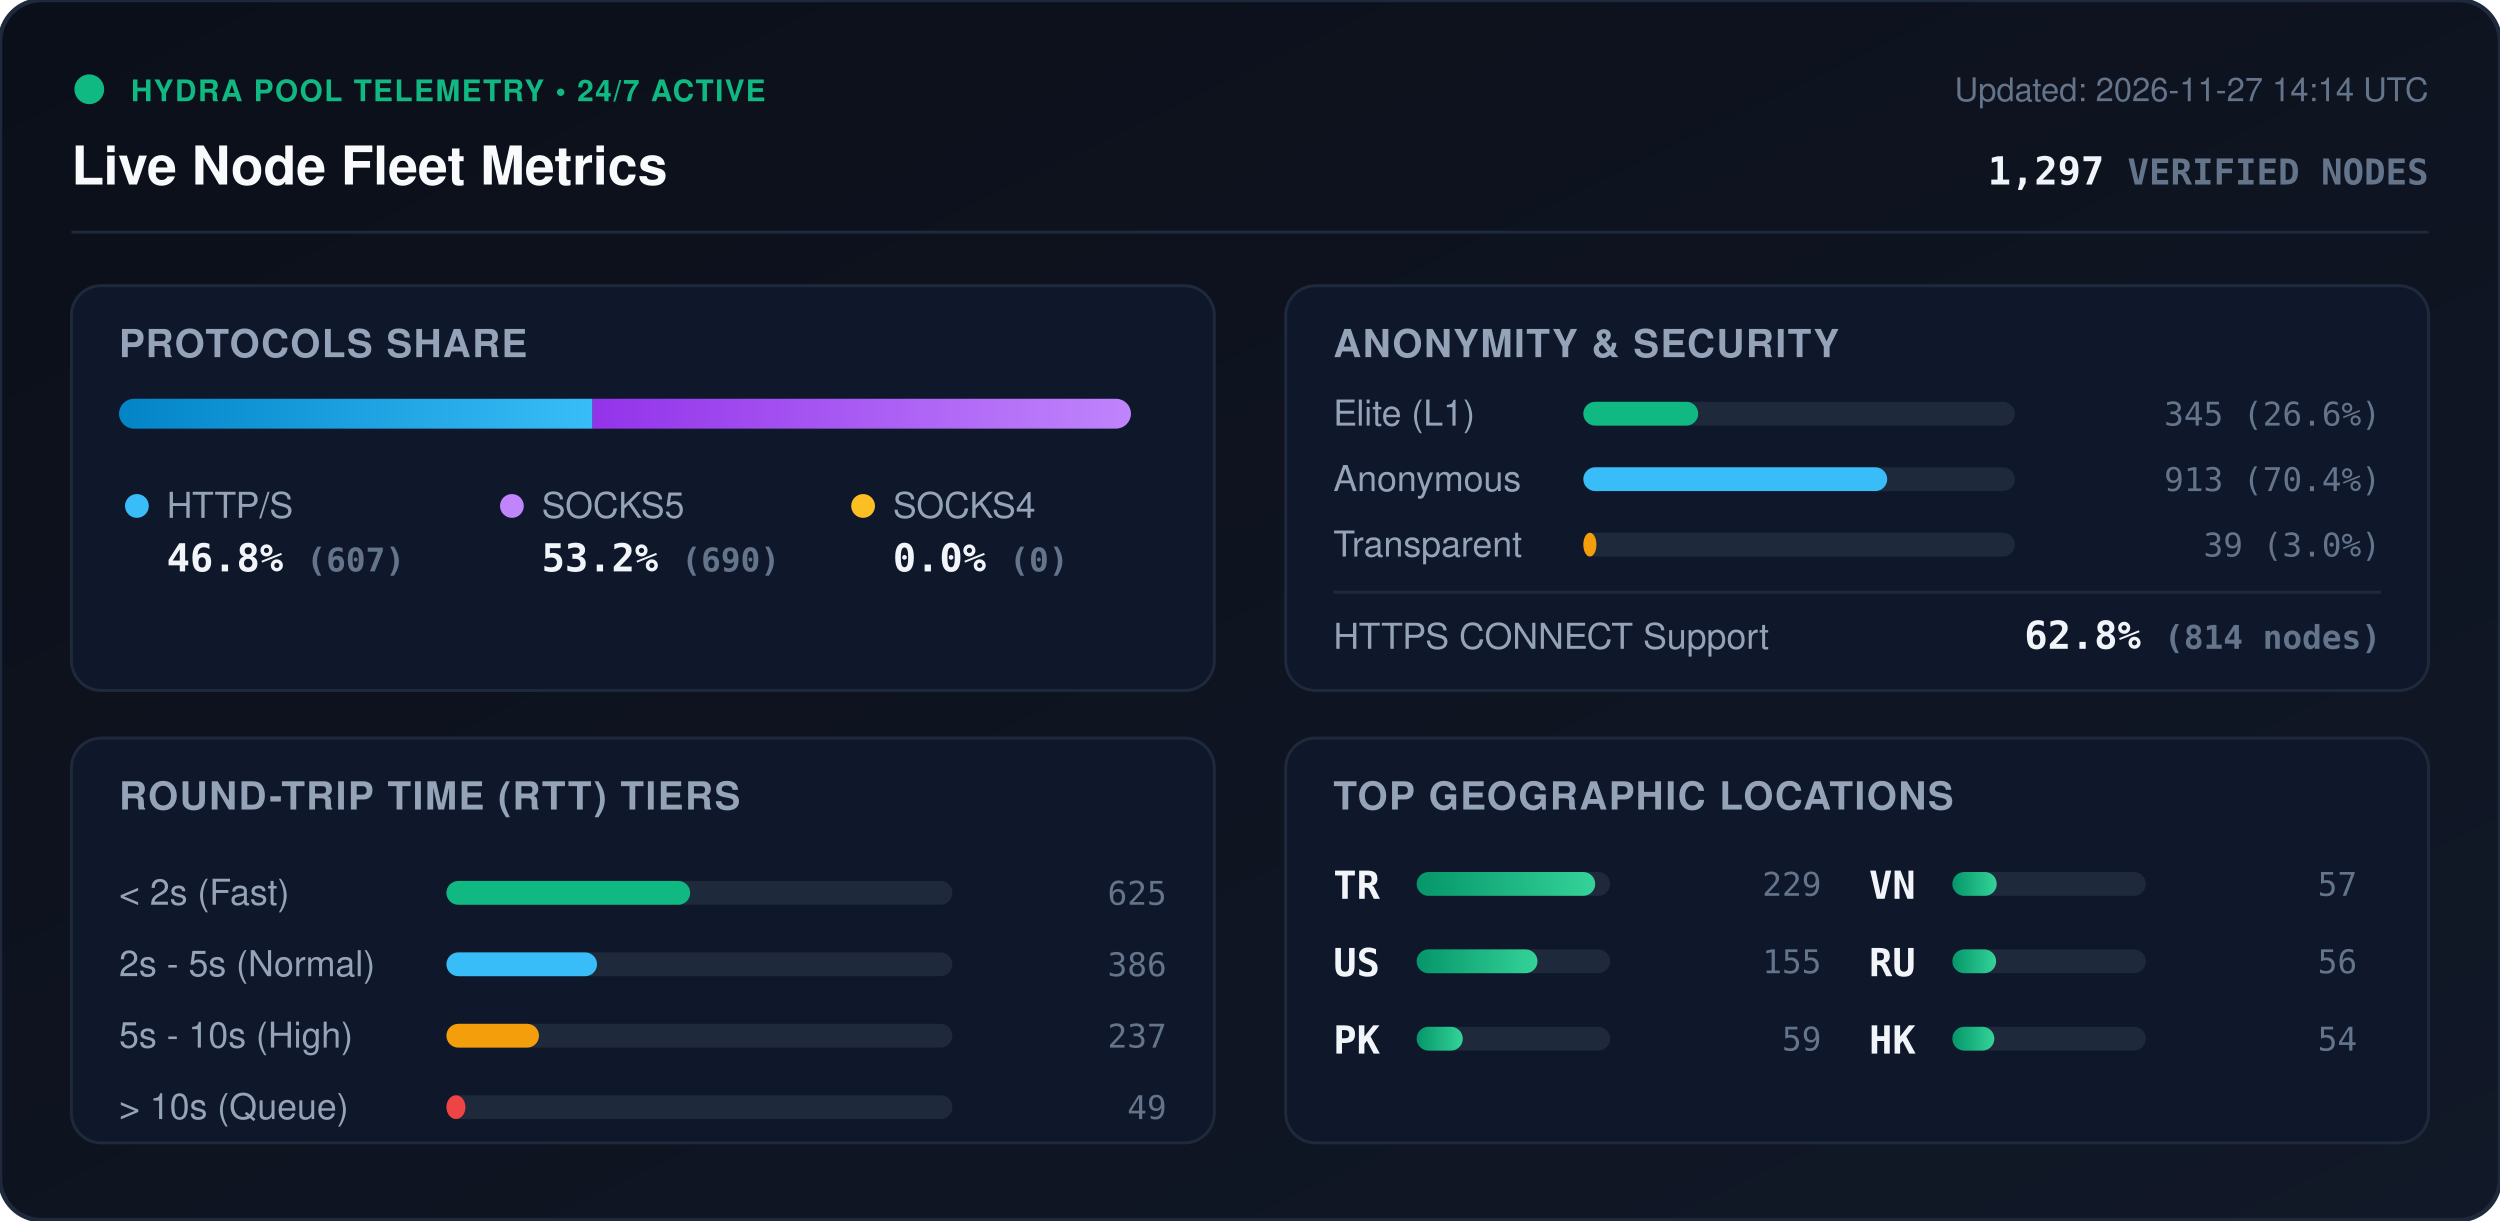
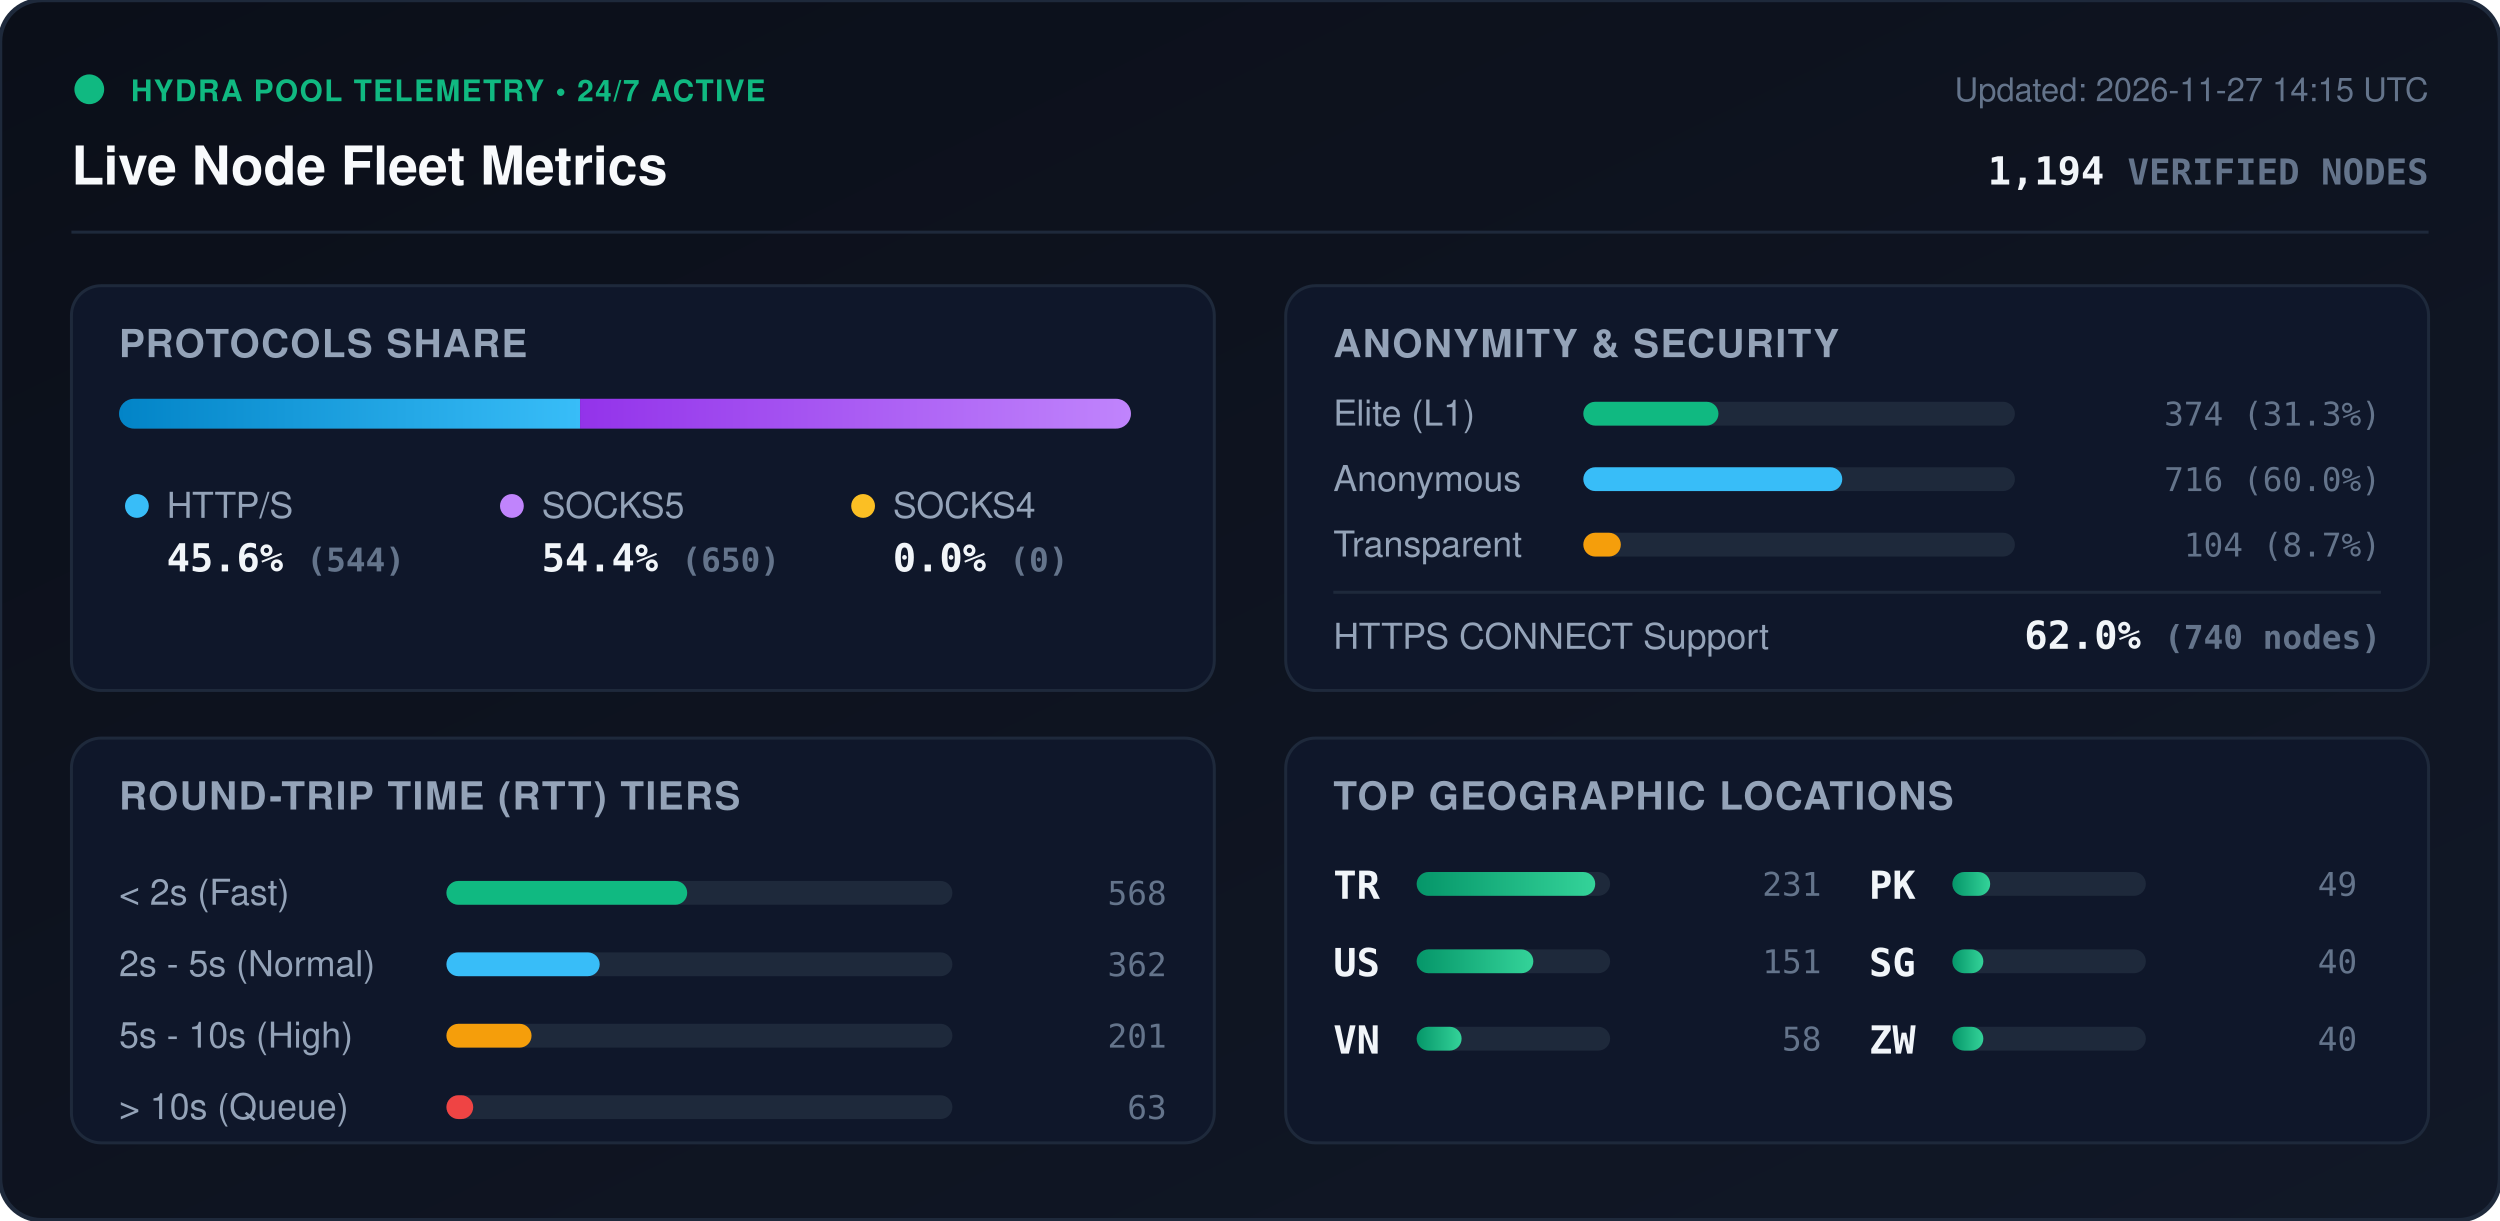
<svg xmlns="http://www.w3.org/2000/svg" viewBox="0 0 840 410" width="840" height="410" style="max-width: 100%; height: auto;">
  <defs>
    <linearGradient id="bg" x1="0%" y1="0%" x2="100%" y2="100%">
      <stop offset="0%" stop-color="#0b0f19" />
      <stop offset="100%" stop-color="#111827" />
    </linearGradient>
    <linearGradient id="bar-http" x1="0%" y1="0%" x2="100%" y2="0%">
      <stop offset="0%" stop-color="#0284c7" />
      <stop offset="100%" stop-color="#38bdf8" />
    </linearGradient>
    <linearGradient id="bar-socks5" x1="0%" y1="0%" x2="100%" y2="0%">
      <stop offset="0%" stop-color="#9333ea" />
      <stop offset="100%" stop-color="#c084fc" />
    </linearGradient>
    <linearGradient id="bar-socks4" x1="0%" y1="0%" x2="100%" y2="0%">
      <stop offset="0%" stop-color="#d97706" />
      <stop offset="100%" stop-color="#fbbf24" />
    </linearGradient>
    <linearGradient id="bar-green" x1="0%" y1="0%" x2="100%" y2="0%">
      <stop offset="0%" stop-color="#059669" />
      <stop offset="100%" stop-color="#34d399" />
    </linearGradient>
    <clipPath id="prog-track-clip">
      <rect width="340.0" height="10" rx="5" />
    </clipPath>
    <style>
      .title { font: 700 18px -apple-system, BlinkMacSystemFont, 'Segoe UI', Helvetica, Arial, sans-serif; fill: #f8fafc; }
      .sub { font: 500 11px -apple-system, BlinkMacSystemFont, 'Segoe UI', Helvetica, Arial, sans-serif; fill: #64748b; }
      .section-hdr { font: 600 13px -apple-system, BlinkMacSystemFont, 'Segoe UI', Helvetica, Arial, sans-serif; fill: #94a3b8; letter-spacing: 0.5px; }
      .metric-val { font: 700 13px -apple-system, BlinkMacSystemFont, 'Segoe UI', Helvetica, Arial, sans-serif; fill: #f1f5f9; }
      .metric-lbl { font: 500 12px -apple-system, BlinkMacSystemFont, 'Segoe UI', Helvetica, Arial, sans-serif; fill: #94a3b8; }
      .badge-txt { font: 700 10px -apple-system, BlinkMacSystemFont, 'Segoe UI', Helvetica, Arial, sans-serif; fill: #10b981; letter-spacing: 0.5px; }
      .mono { font-family: ui-monospace, SFMono-Regular, Menlo, Monaco, Consolas, monospace; }
      .pulse { animation: beacon 2s infinite ease-in-out; }
      @keyframes beacon { 0%, 100% { opacity: 1; } 50% { opacity: 0.35; } }
    </style>
  </defs>
  <rect width="840" height="410" rx="14" fill="url(#bg)" stroke="#1e293b" stroke-width="1.5" />
  <g transform="translate(24, 24)">
    <circle cx="6" cy="6" r="5" fill="#10b981" class="pulse" />
    <text x="20" y="10" class="badge-txt">HYDRA POOL TELEMETRY • 24/7 ACTIVE</text>
    <text x="0" y="38" class="title">Live Node Fleet Metrics</text>
-     <text x="792" y="10" text-anchor="end" class="sub">Updated: 2026-11-27 14:14 UTC</text>
-     <text x="792" y="38" text-anchor="end" class="metric-val mono" fill="#38bdf8">1,297 <tspan font-size="12" fill="#64748b">VERIFIED NODES</tspan>
+     <text x="792" y="10" text-anchor="end" class="sub">Updated: 2026-11-27 14:15 UTC</text>
+     <text x="792" y="38" text-anchor="end" class="metric-val mono" fill="#38bdf8">1,194 <tspan font-size="12" fill="#64748b">VERIFIED NODES</tspan>
    </text>
  </g>
  <line x1="24" y1="78" x2="816" y2="78" stroke="#1e293b" stroke-width="1" />
  <g transform="translate(24, 96)">
    <rect width="384" height="136" rx="10" fill="#0f172a" stroke="#1e293b" />
    <text x="16" y="24" class="section-hdr">PROTOCOLS SHARE</text>
    <g transform="translate(16, 38)">
      <rect width="340.0" height="10" rx="5" fill="#1e293b" />
      <g clip-path="url(#prog-track-clip)">
-         <rect x="0" width="159.1" height="10" fill="url(#bar-http)" />
-         <rect x="159.1" width="180.9" height="10" fill="url(#bar-socks5)" />
+         <rect x="0" width="154.9" height="10" fill="url(#bar-http)" />
+         <rect x="154.9" width="185.1" height="10" fill="url(#bar-socks5)" />
        <rect x="340.0" width="0.0" height="10" fill="url(#bar-socks4)" />
      </g>
    </g>
    <g transform="translate(16, 68)">
      <circle cx="6" cy="6" r="4" fill="#38bdf8" />
      <text x="16" y="10" class="metric-lbl">HTTP/S</text>
-       <text x="16" y="28" class="metric-val mono">46.8% <tspan font-size="11" fill="#64748b">(607)</tspan>
+       <text x="16" y="28" class="metric-val mono">45.6% <tspan font-size="11" fill="#64748b">(544)</tspan>
      </text>
      <circle cx="132" cy="6" r="4" fill="#c084fc" />
      <text x="142" y="10" class="metric-lbl">SOCKS5</text>
-       <text x="142" y="28" class="metric-val mono">53.2% <tspan font-size="11" fill="#64748b">(690)</tspan>
+       <text x="142" y="28" class="metric-val mono">54.4% <tspan font-size="11" fill="#64748b">(650)</tspan>
      </text>
      <circle cx="250" cy="6" r="4" fill="#fbbf24" />
      <text x="260" y="10" class="metric-lbl">SOCKS4</text>
      <text x="260" y="28" class="metric-val mono">0.0% <tspan font-size="11" fill="#64748b">(0)</tspan>
      </text>
    </g>
  </g>
  <g transform="translate(432, 96)">
    <rect width="384" height="136" rx="10" fill="#0f172a" stroke="#1e293b" />
    <text x="16" y="24" class="section-hdr">ANONYMITY &amp; SECURITY</text>
    <text x="16" y="47" class="metric-lbl">Elite (L1)</text>
    <rect x="100" y="39" width="145.0" height="8" rx="4" fill="#1e293b" />
-     <rect x="100" y="39" width="38.6" height="8" rx="4" fill="#10b981" />
-     <text x="368" y="47" text-anchor="end" class="mono sub" fill="#e2e8f0">345 (26.6%)</text>
+     <rect x="100" y="39" width="45.4" height="8" rx="4" fill="#10b981" />
+     <text x="368" y="47" text-anchor="end" class="mono sub" fill="#e2e8f0">374 (31.3%)</text>
    <text x="16" y="69" class="metric-lbl">Anonymous</text>
    <rect x="100" y="61" width="145.0" height="8" rx="4" fill="#1e293b" />
-     <rect x="100" y="61" width="102.1" height="8" rx="4" fill="#38bdf8" />
-     <text x="368" y="69" text-anchor="end" class="mono sub" fill="#e2e8f0">913 (70.4%)</text>
+     <rect x="100" y="61" width="87.0" height="8" rx="4" fill="#38bdf8" />
+     <text x="368" y="69" text-anchor="end" class="mono sub" fill="#e2e8f0">716 (60.0%)</text>
    <text x="16" y="91" class="metric-lbl">Transparent</text>
    <rect x="100" y="83" width="145.0" height="8" rx="4" fill="#1e293b" />
-     <rect x="100" y="83" width="4.4" height="8" rx="4" fill="#f59e0b" />
-     <text x="368" y="91" text-anchor="end" class="mono sub" fill="#e2e8f0">39 (3.0%)</text>
+     <rect x="100" y="83" width="12.6" height="8" rx="4" fill="#f59e0b" />
+     <text x="368" y="91" text-anchor="end" class="mono sub" fill="#e2e8f0">104 (8.7%)</text>
    <line x1="16" y1="103" x2="368" y2="103" stroke="#1e293b" stroke-width="1" />
    <text x="16" y="122" class="metric-lbl">HTTPS CONNECT Support</text>
-     <text x="368" y="122" text-anchor="end" class="metric-val mono" fill="#34d399">62.8% <tspan font-size="11" fill="#64748b">(814 nodes)</tspan>
+     <text x="368" y="122" text-anchor="end" class="metric-val mono" fill="#34d399">62.0% <tspan font-size="11" fill="#64748b">(740 nodes)</tspan>
    </text>
  </g>
  <g transform="translate(24, 248)">
    <rect width="384" height="136" rx="10" fill="#0f172a" stroke="#1e293b" />
    <text x="16" y="24" class="section-hdr">ROUND-TRIP TIME (RTT) TIERS</text>
    <g transform="translate(16, 42)">
      <text x="0" y="14" class="metric-lbl">&lt; 2s (Fast)</text>
      <rect x="110" y="6" width="170" height="8" rx="4" fill="#1e293b" />
-       <rect x="110" y="6" width="81.9" height="8" rx="4" fill="#10b981" />
-       <text x="352" y="14" text-anchor="end" class="mono sub">625</text>
+       <rect x="110" y="6" width="80.9" height="8" rx="4" fill="#10b981" />
+       <text x="352" y="14" text-anchor="end" class="mono sub">568</text>
      <text x="0" y="38" class="metric-lbl">2s - 5s (Normal)</text>
      <rect x="110" y="30" width="170" height="8" rx="4" fill="#1e293b" />
-       <rect x="110" y="30" width="50.6" height="8" rx="4" fill="#38bdf8" />
-       <text x="352" y="38" text-anchor="end" class="mono sub">386</text>
+       <rect x="110" y="30" width="51.5" height="8" rx="4" fill="#38bdf8" />
+       <text x="352" y="38" text-anchor="end" class="mono sub">362</text>
      <text x="0" y="62" class="metric-lbl">5s - 10s (High)</text>
      <rect x="110" y="54" width="170" height="8" rx="4" fill="#1e293b" />
-       <rect x="110" y="54" width="31.1" height="8" rx="4" fill="#f59e0b" />
-       <text x="352" y="62" text-anchor="end" class="mono sub">237</text>
+       <rect x="110" y="54" width="28.6" height="8" rx="4" fill="#f59e0b" />
+       <text x="352" y="62" text-anchor="end" class="mono sub">201</text>
      <text x="0" y="86" class="metric-lbl">&gt; 10s (Queue)</text>
      <rect x="110" y="78" width="170" height="8" rx="4" fill="#1e293b" />
-       <rect x="110" y="78" width="6.4" height="8" rx="4" fill="#ef4444" />
-       <text x="352" y="86" text-anchor="end" class="mono sub">49</text>
+       <rect x="110" y="78" width="9.0" height="8" rx="4" fill="#ef4444" />
+       <text x="352" y="86" text-anchor="end" class="mono sub">63</text>
    </g>
  </g>
  <g transform="translate(432, 248)">
    <rect width="384" height="136" rx="10" fill="#0f172a" stroke="#1e293b" />
    <text x="16" y="24" class="section-hdr">TOP GEOGRAPHIC LOCATIONS</text>
    <g transform="translate(16, 42)">
      <g transform="translate(0, 0)">
        <text x="0" y="12" class="mono metric-val" font-size="12">TR</text>
        <rect x="28" y="3" width="65" height="8" rx="4" fill="#1e293b" />
        <rect x="28" y="3" width="60.0" height="8" rx="4" fill="url(#bar-green)" />
-         <text x="164" y="11" text-anchor="end" class="mono sub">229</text>
+         <text x="164" y="11" text-anchor="end" class="mono sub">231</text>
      </g>
      <g transform="translate(0, 26)">
        <text x="0" y="12" class="mono metric-val" font-size="12">US</text>
        <rect x="28" y="3" width="65" height="8" rx="4" fill="#1e293b" />
-         <rect x="28" y="3" width="40.6" height="8" rx="4" fill="url(#bar-green)" />
-         <text x="164" y="11" text-anchor="end" class="mono sub">155</text>
+         <rect x="28" y="3" width="39.2" height="8" rx="4" fill="url(#bar-green)" />
+         <text x="164" y="11" text-anchor="end" class="mono sub">151</text>
      </g>
      <g transform="translate(0, 52)">
+         <text x="0" y="12" class="mono metric-val" font-size="12">VN</text>
+         <rect x="28" y="3" width="65" height="8" rx="4" fill="#1e293b" />
+         <rect x="28" y="3" width="15.1" height="8" rx="4" fill="url(#bar-green)" />
+         <text x="164" y="11" text-anchor="end" class="mono sub">58</text>
+       </g>
+       <g transform="translate(180, 0)">
        <text x="0" y="12" class="mono metric-val" font-size="12">PK</text>
        <rect x="28" y="3" width="65" height="8" rx="4" fill="#1e293b" />
-         <rect x="28" y="3" width="15.5" height="8" rx="4" fill="url(#bar-green)" />
-         <text x="164" y="11" text-anchor="end" class="mono sub">59</text>
-       </g>
-       <g transform="translate(180, 0)">
-         <text x="0" y="12" class="mono metric-val" font-size="12">VN</text>
-         <rect x="28" y="3" width="65" height="8" rx="4" fill="#1e293b" />
-         <rect x="28" y="3" width="14.9" height="8" rx="4" fill="url(#bar-green)" />
-         <text x="164" y="11" text-anchor="end" class="mono sub">57</text>
+         <rect x="28" y="3" width="12.7" height="8" rx="4" fill="url(#bar-green)" />
+         <text x="164" y="11" text-anchor="end" class="mono sub">49</text>
      </g>
      <g transform="translate(180, 26)">
-         <text x="0" y="12" class="mono metric-val" font-size="12">RU</text>
+         <text x="0" y="12" class="mono metric-val" font-size="12">SG</text>
        <rect x="28" y="3" width="65" height="8" rx="4" fill="#1e293b" />
-         <rect x="28" y="3" width="14.7" height="8" rx="4" fill="url(#bar-green)" />
-         <text x="164" y="11" text-anchor="end" class="mono sub">56</text>
+         <rect x="28" y="3" width="10.4" height="8" rx="4" fill="url(#bar-green)" />
+         <text x="164" y="11" text-anchor="end" class="mono sub">40</text>
      </g>
      <g transform="translate(180, 52)">
-         <text x="0" y="12" class="mono metric-val" font-size="12">HK</text>
+         <text x="0" y="12" class="mono metric-val" font-size="12">ZW</text>
        <rect x="28" y="3" width="65" height="8" rx="4" fill="#1e293b" />
-         <rect x="28" y="3" width="14.1" height="8" rx="4" fill="url(#bar-green)" />
-         <text x="164" y="11" text-anchor="end" class="mono sub">54</text>
+         <rect x="28" y="3" width="10.4" height="8" rx="4" fill="url(#bar-green)" />
+         <text x="164" y="11" text-anchor="end" class="mono sub">40</text>
      </g>
    </g>
  </g>
</svg>
